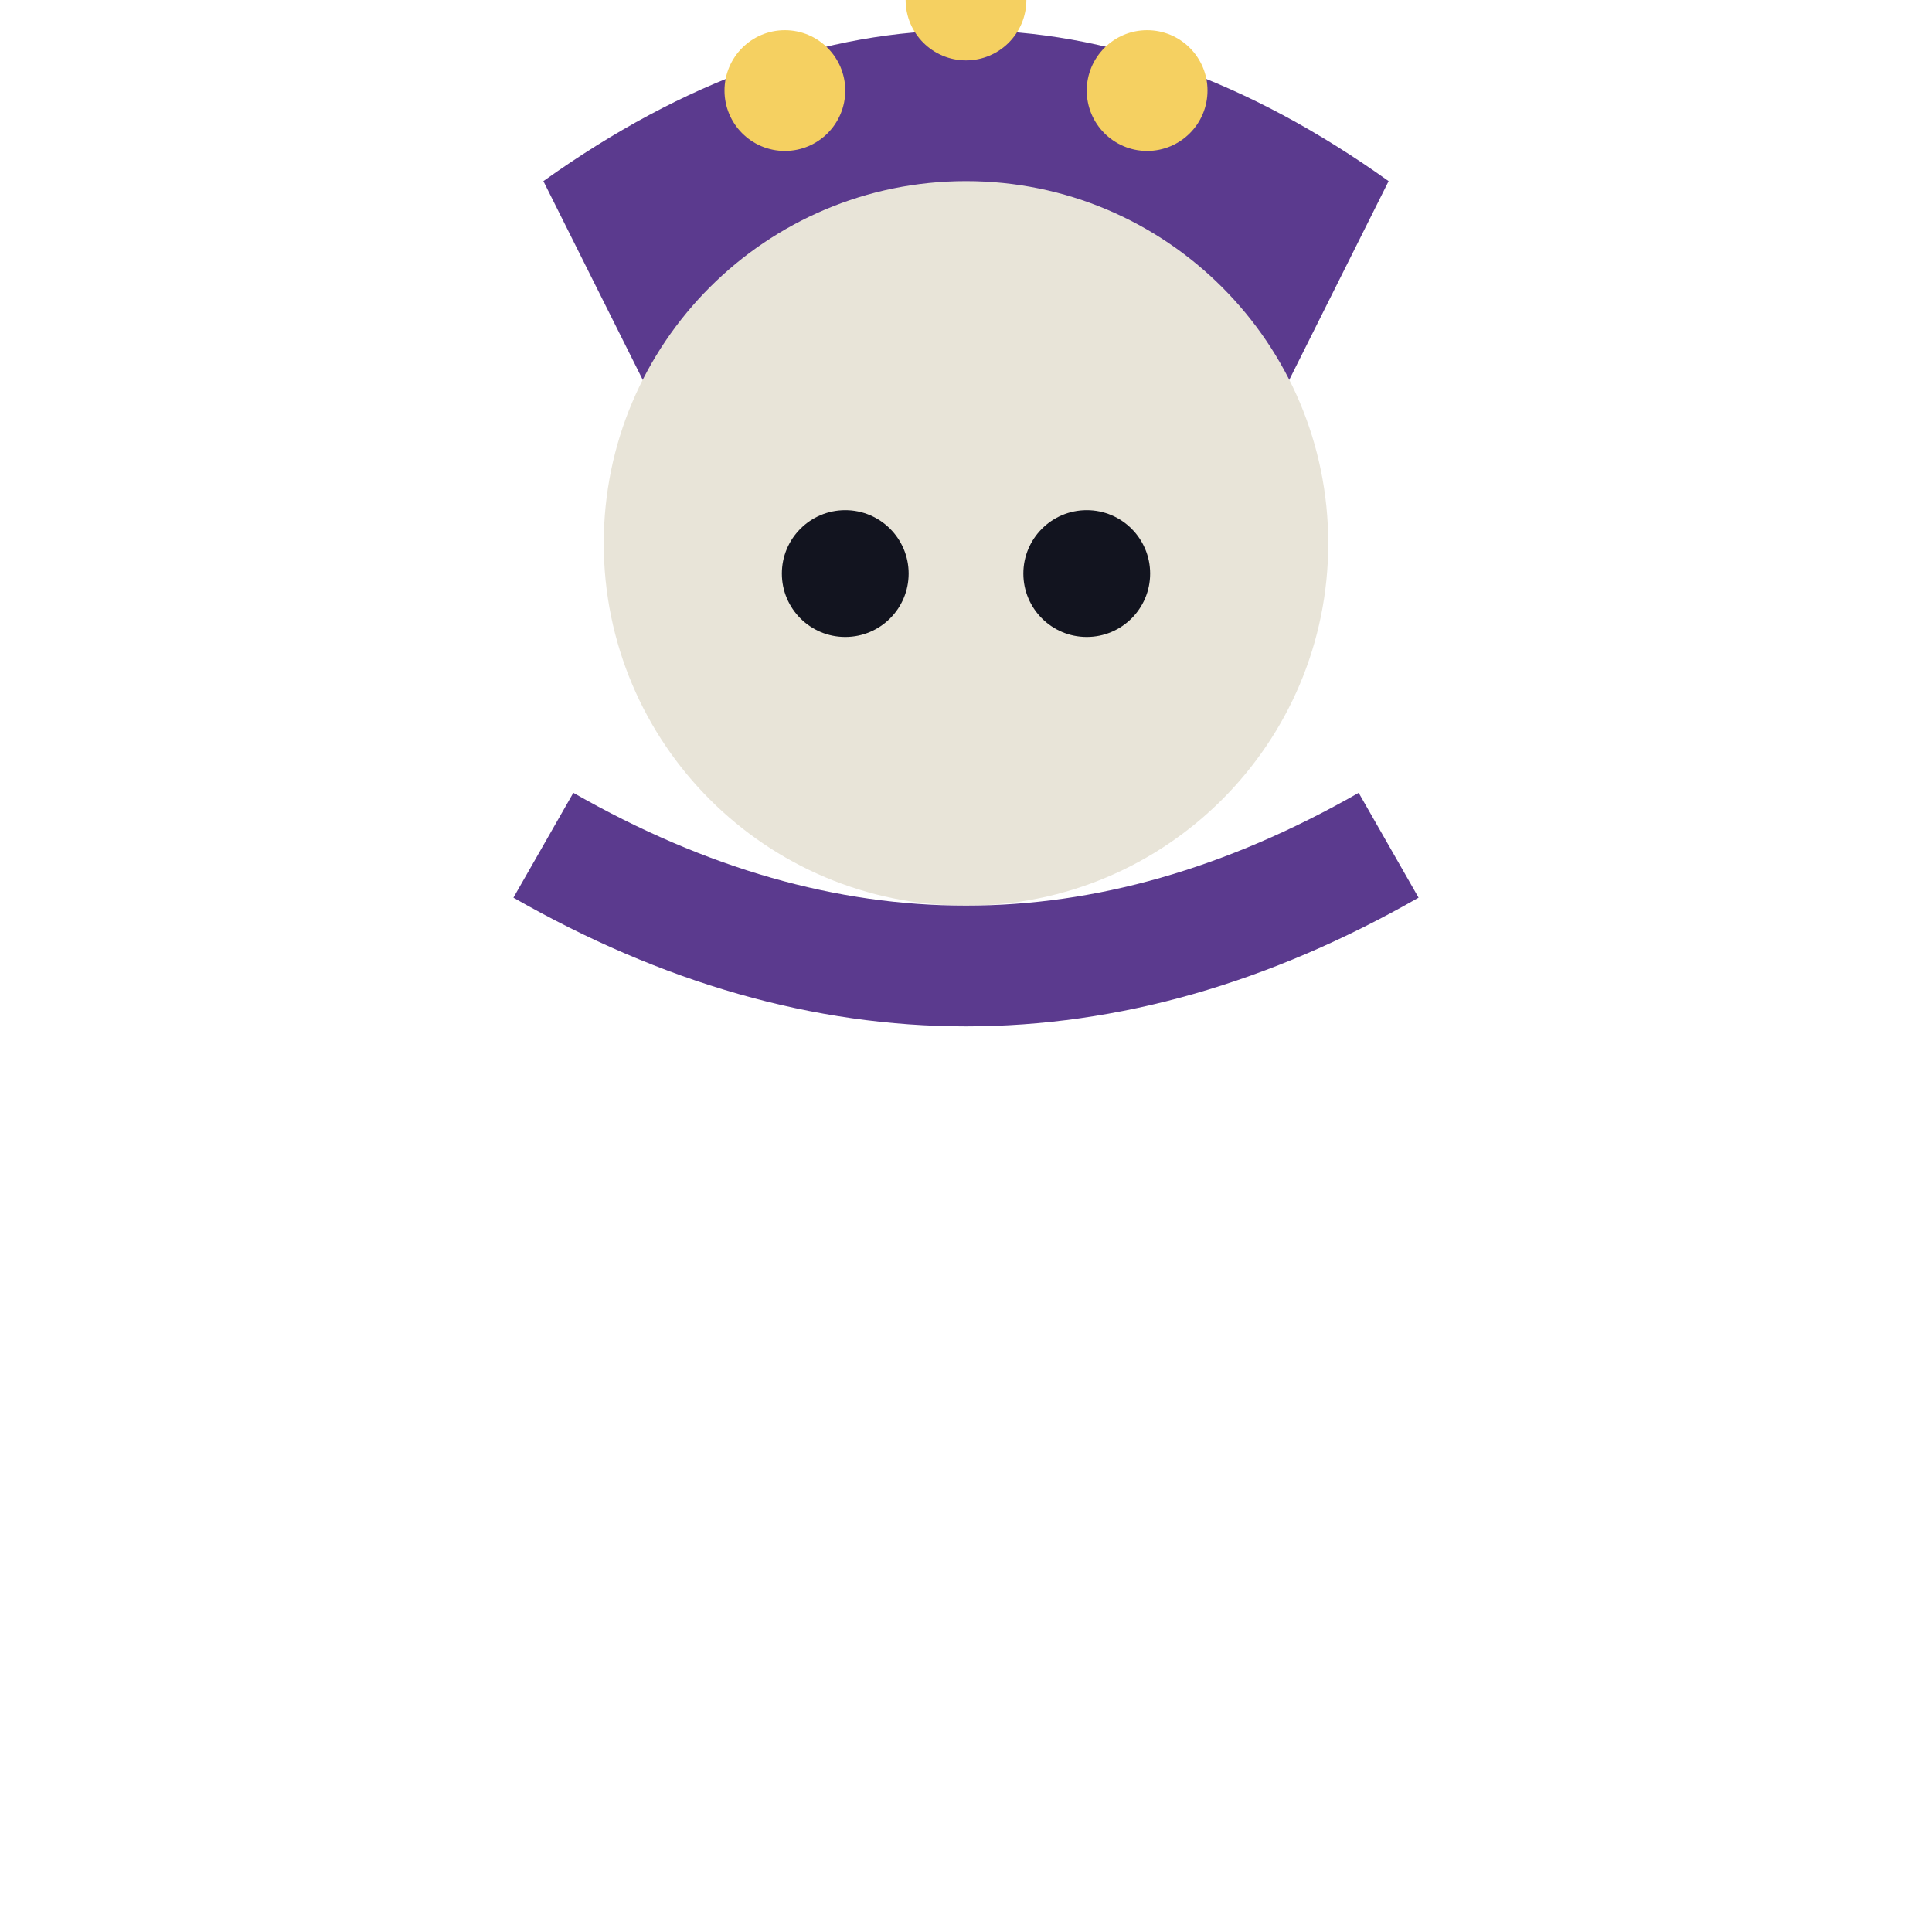
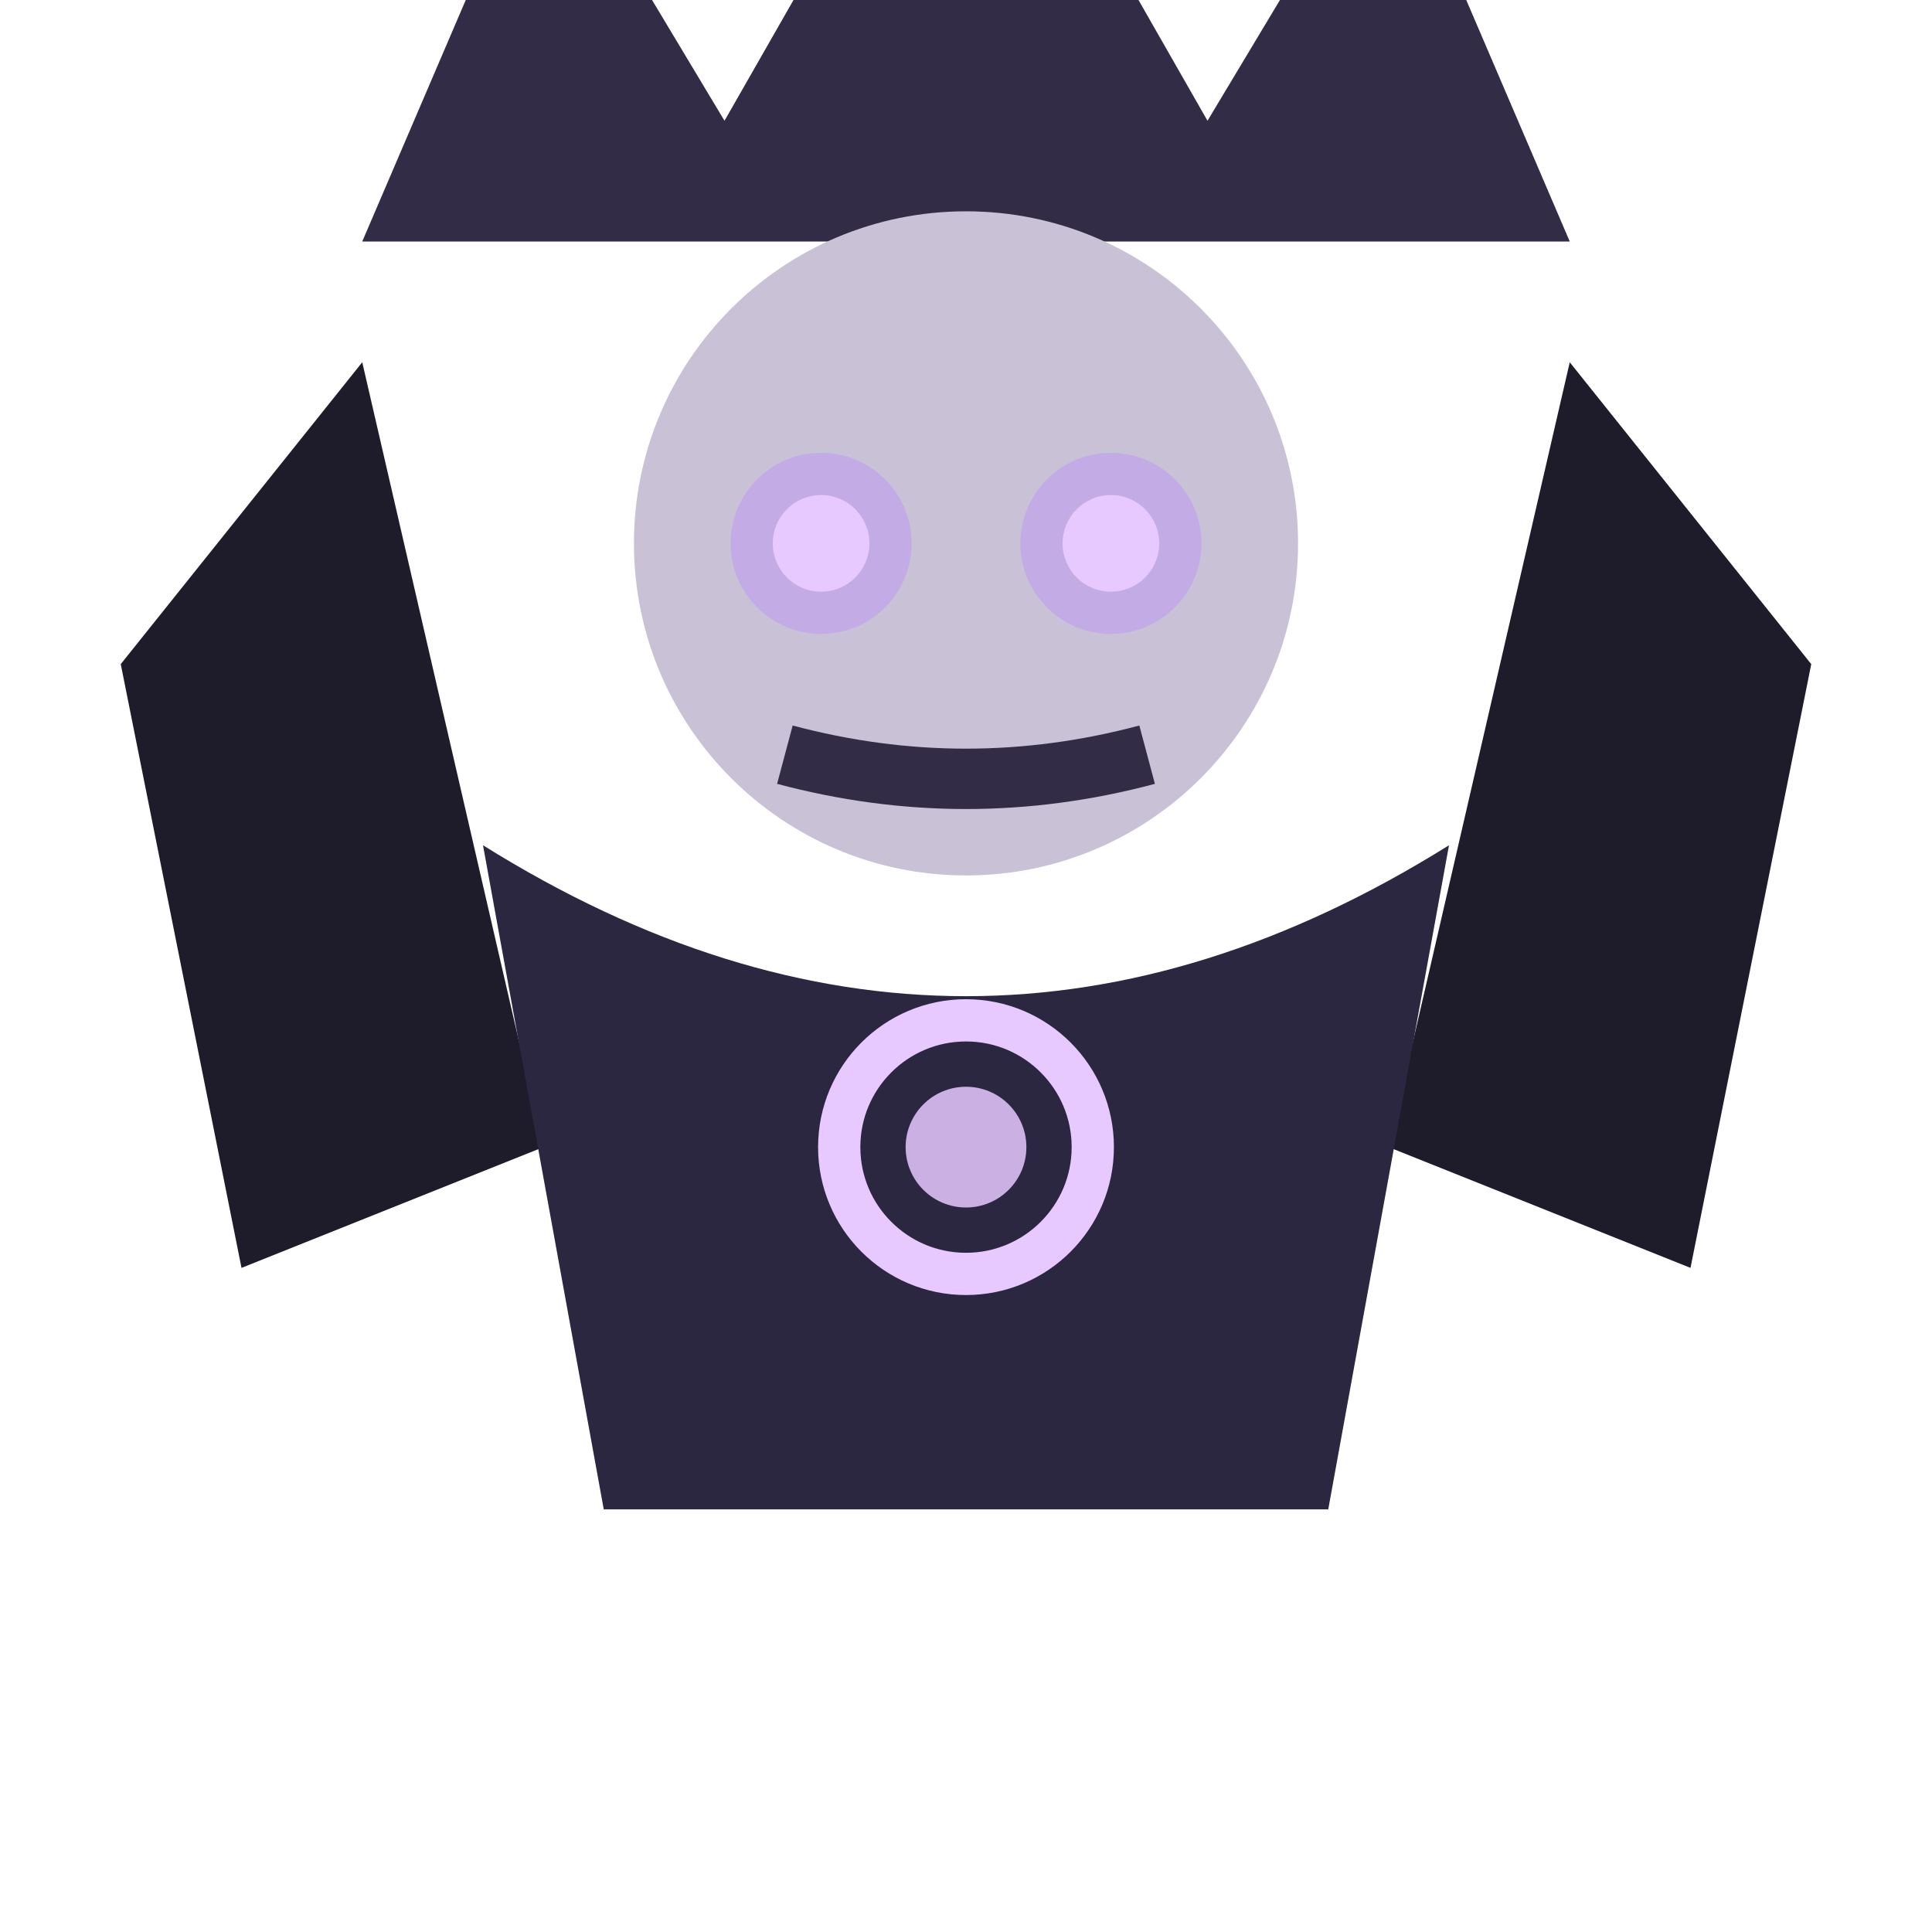
<svg xmlns="http://www.w3.org/2000/svg" viewBox="0 0 32 32">
-   <path d="M9,3 Q16,-2 23,3 L21,7 Q16,4 11,7 Z" fill="#5B3A8E" />
-   <circle cx="13" cy="1.5" r="1" fill="#F5D061" />
-   <circle cx="16" cy="0" r="1" fill="#F5D061" />
-   <circle cx="19" cy="1.5" r="1" fill="#F5D061" />
-   <circle cx="16" cy="9" r="6" fill="#E8E4D8" />
-   <circle cx="14" cy="9.5" r="1.05" fill="#12141f" />
-   <circle cx="18" cy="9.5" r="1.05" fill="#12141f" />
-   <path d="M9,14 Q16,18 23,14" stroke="#5B3A8E" stroke-width="2" fill="none" />
+   <path d="M2,11 L6,6 L9,19 L4,21 Z" fill="#1E1B2A" />
+   <path d="M30,11 L26,6 L23,19 L28,21 Z" fill="#1E1B2A" />
+   <path d="M6,4 L9,-3 L12,2 L16,-5 L20,2 L23,-3 L26,4 Z" fill="#332C47" />
+   <circle cx="16" cy="9" r="5.5" fill="#C9C2D6" />
+   <circle cx="13.6" cy="9" r="1.5" fill="#B98CFF" opacity="0.4" />
+   <circle cx="18.4" cy="9" r="1.5" fill="#B98CFF" opacity="0.4" />
+   <circle cx="13.6" cy="9" r="0.8" fill="#E8C9FF" />
+   <circle cx="18.4" cy="9" r="0.8" fill="#E8C9FF" />
+   <path d="M13,12.5 Q16,13.3 19,12.5" stroke="#332C47" stroke-width="1" fill="none" />
+   <path d="M8,14 Q16,19 24,14 L22,25 L10,25 Z" fill="#2B2740" />
+   <circle cx="16" cy="19" r="2.1" fill="none" stroke="#E8C9FF" stroke-width="0.7" />
+   <circle cx="16" cy="19" r="1" fill="#E8C9FF" opacity="0.85" />
</svg>
